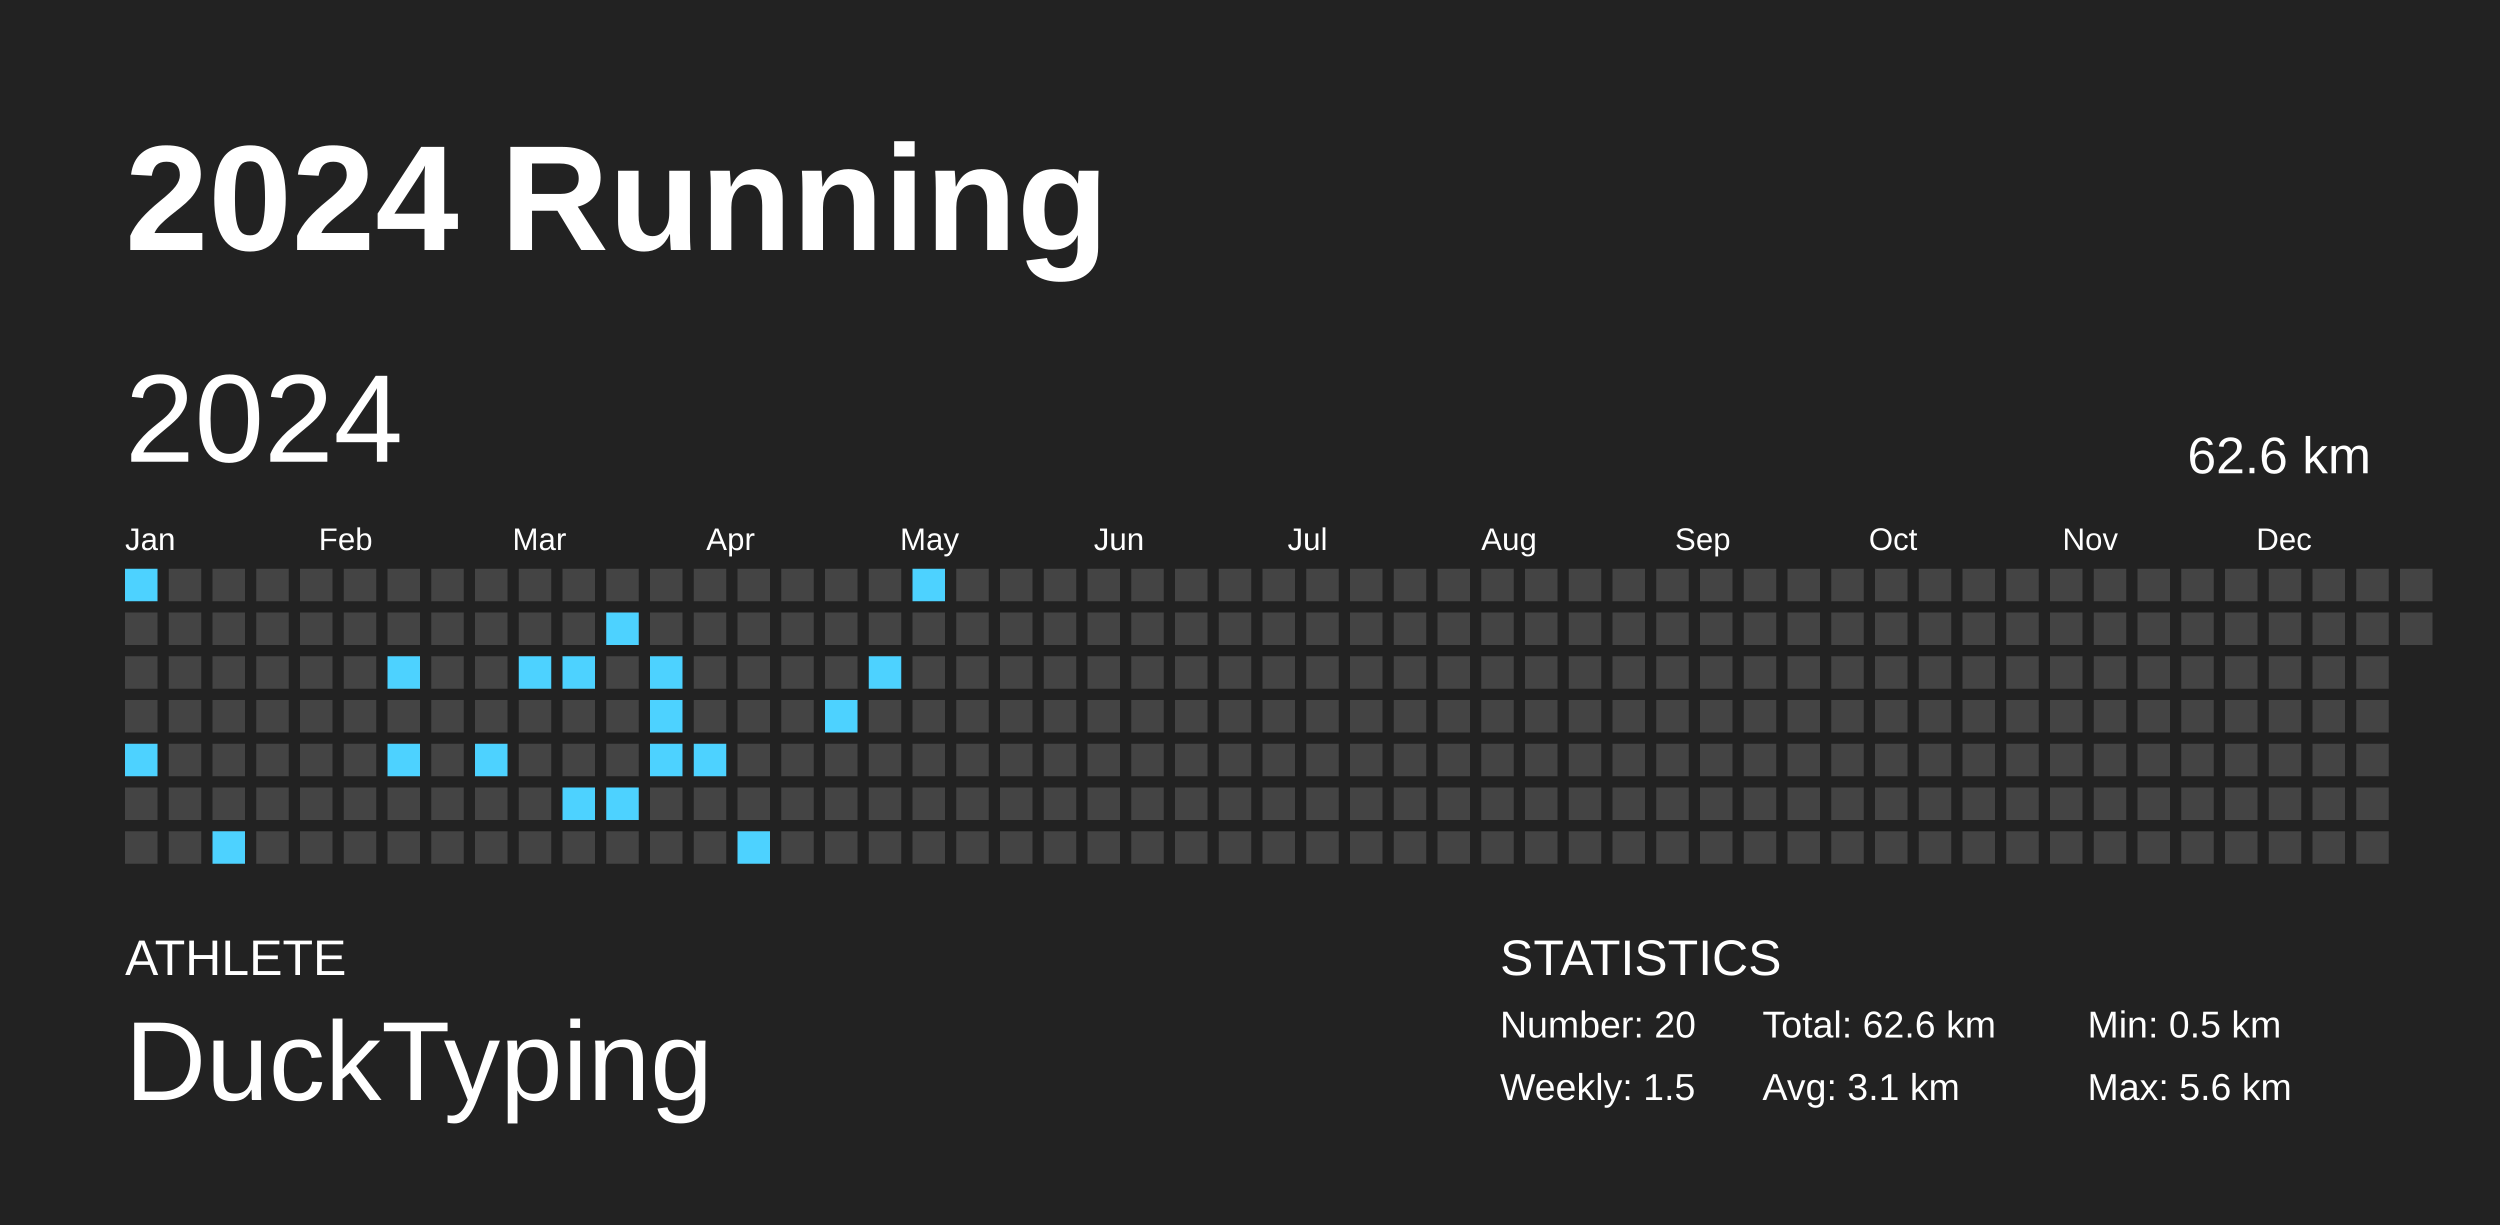
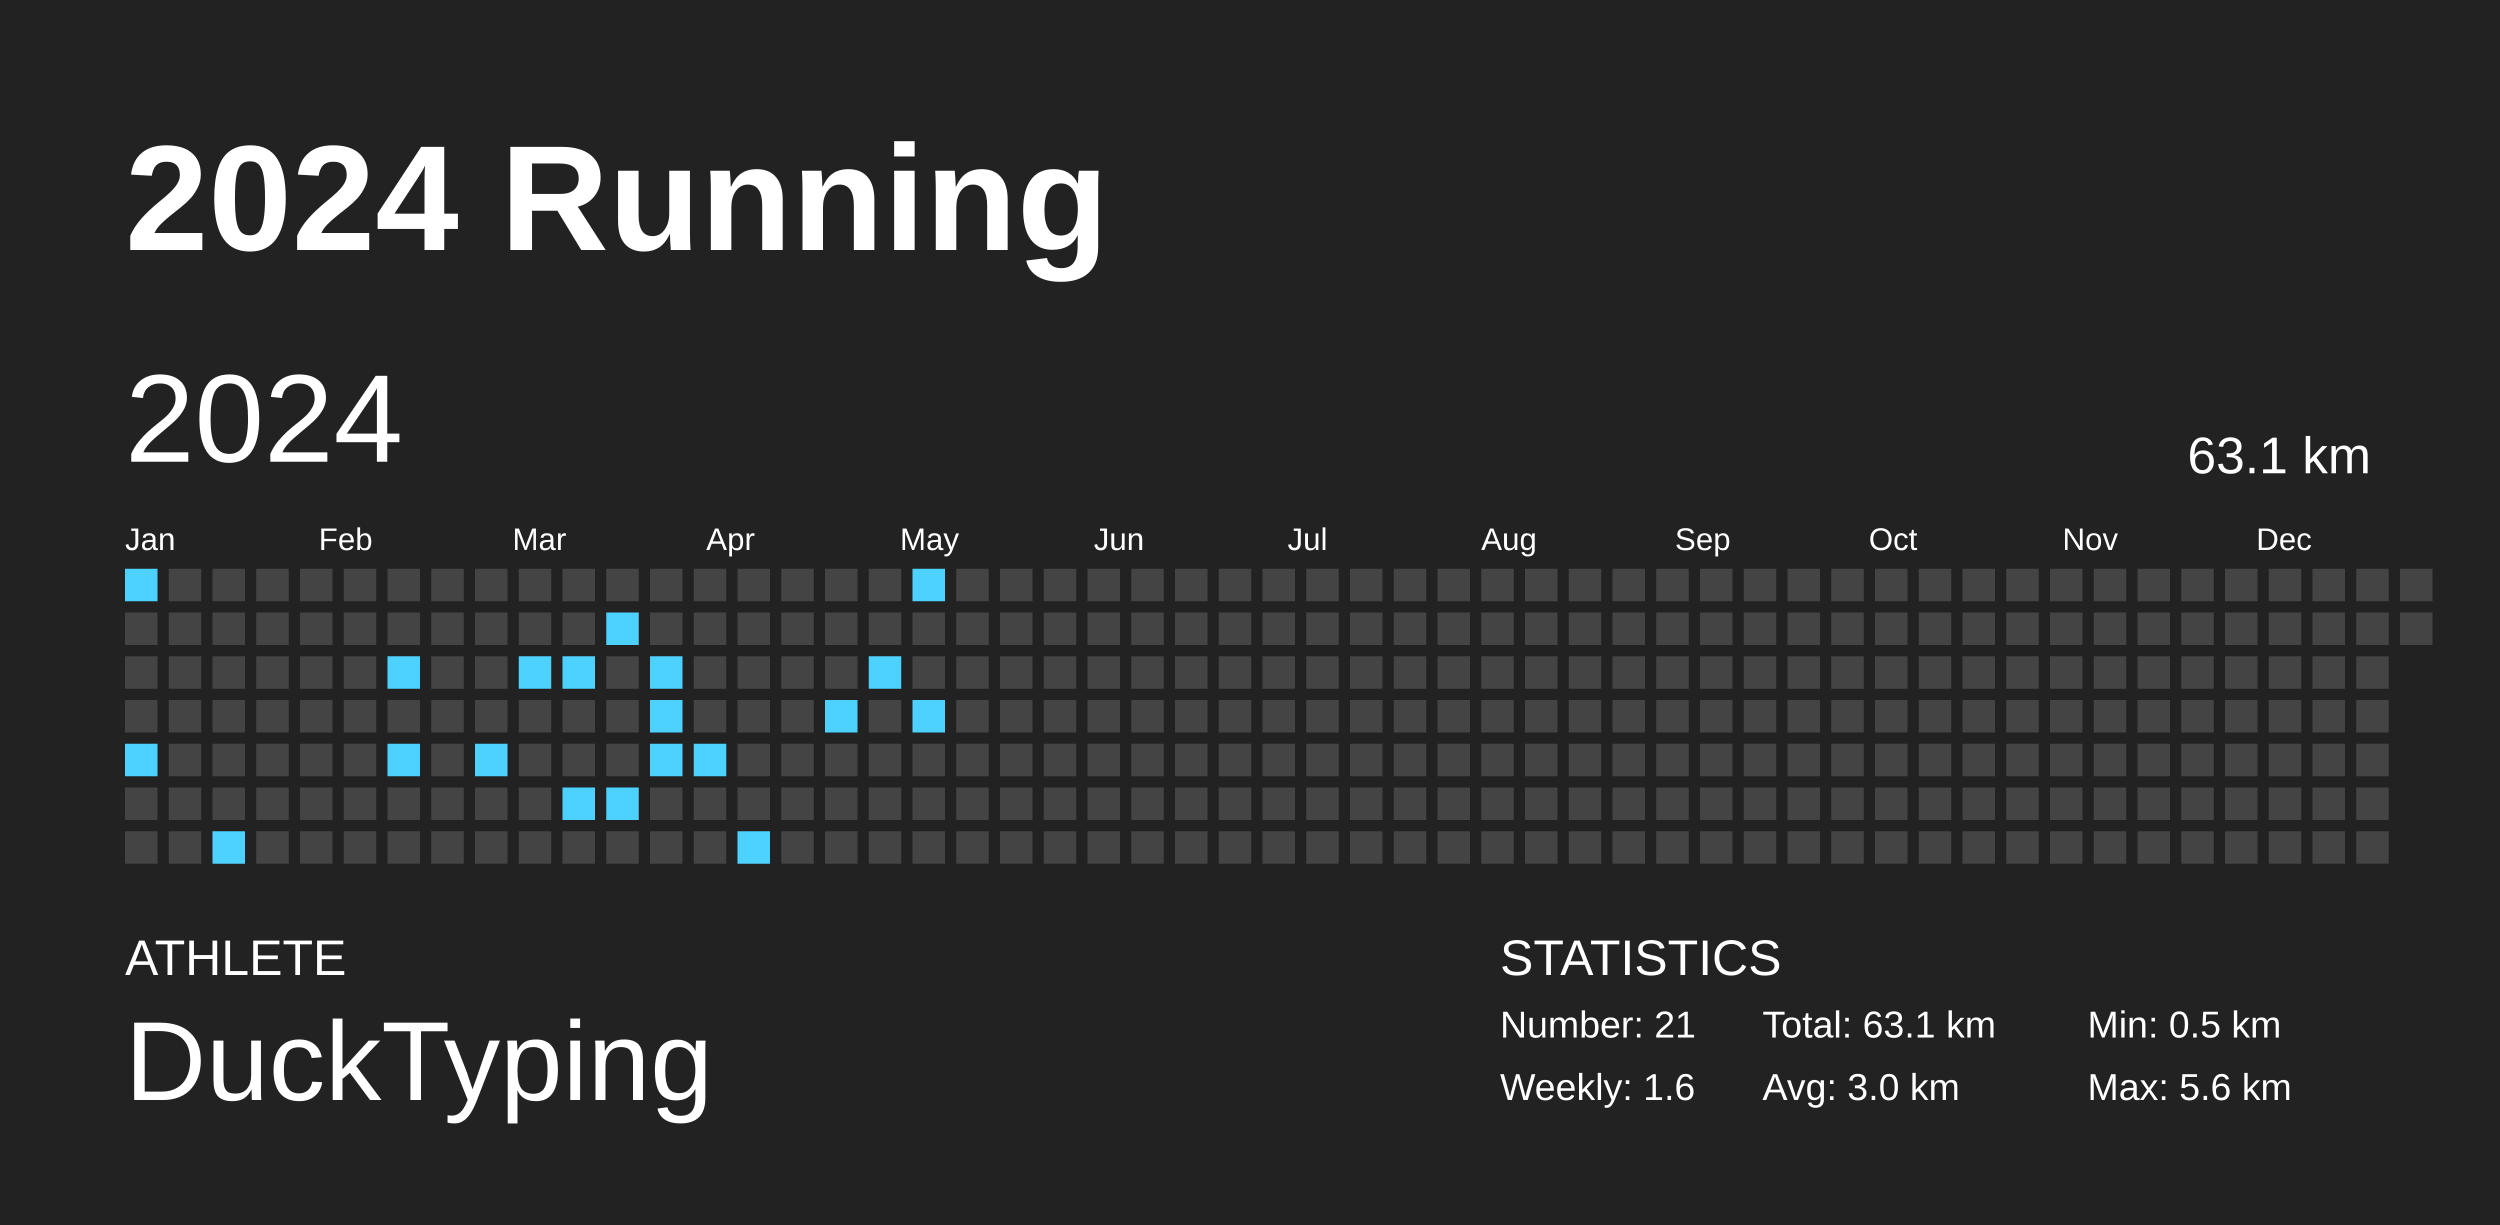
<svg xmlns="http://www.w3.org/2000/svg" baseProfile="full" height="98mm" version="1.1" viewBox="0,0,200,98" width="200mm">
  <defs />
  <rect fill="#222222" height="98" width="200" x="0" y="0" />
  <text fill="#FFFFFF" style="font-size:12px; font-family:Arial; font-weight:bold;" x="10" y="20">2024 Running</text>
  <text fill="#FFFFFF" style="font-size:4px; font-family:Arial" x="10" y="78">ATHLETE</text>
  <text fill="#FFFFFF" style="font-size:9px; font-family:Arial" x="10" y="88">DuckTyping</text>
  <text fill="#FFFFFF" style="font-size:4px; font-family:Arial" x="120" y="78">STATISTICS</text>
-   <text fill="#FFFFFF" style="font-size:3px; font-family:Arial" x="120" y="83">Number: 20</text>
-   <text fill="#FFFFFF" style="font-size:3px; font-family:Arial" x="120" y="88">Weekly: 1.5</text>
-   <text fill="#FFFFFF" style="font-size:3px; font-family:Arial" x="141" y="83">Total: 62.6 km</text>
-   <text fill="#FFFFFF" style="font-size:3px; font-family:Arial" x="141" y="88">Avg: 3.1 km</text>
+   <text fill="#FFFFFF" style="font-size:3px; font-family:Arial" x="120" y="83">Number: 21</text>
+   <text fill="#FFFFFF" style="font-size:3px; font-family:Arial" x="120" y="88">Weekly: 1.6</text>
+   <text fill="#FFFFFF" style="font-size:3px; font-family:Arial" x="141" y="83">Total: 63.1 km</text>
+   <text fill="#FFFFFF" style="font-size:3px; font-family:Arial" x="141" y="88">Avg: 3.0 km</text>
  <text fill="#FFFFFF" style="font-size:3px; font-family:Arial" x="167" y="83">Min: 0.5 km</text>
  <text fill="#FFFFFF" style="font-size:3px; font-family:Arial" x="167" y="88">Max: 5.6 km</text>
  <text dominant-baseline="hanging" fill="#FFFFFF" style="font-size:10.0px; font-family:Arial;" x="10" y="30">2024</text>
-   <text dominant-baseline="hanging" fill="#FFFFFF" style="font-size:4.125px; font-family:Arial;" x="175" y="35">62.6 km</text>
+   <text dominant-baseline="hanging" fill="#FFFFFF" style="font-size:4.125px; font-family:Arial;" x="175" y="35">63.1 km</text>
  <text fill="#FFFFFF" style="font-size:2.5px; font-family:Arial" x="10.0" y="44">Jan</text>
  <text fill="#FFFFFF" style="font-size:2.5px; font-family:Arial" x="25.5" y="44">Feb</text>
  <text fill="#FFFFFF" style="font-size:2.5px; font-family:Arial" x="41.0" y="44">Mar</text>
  <text fill="#FFFFFF" style="font-size:2.5px; font-family:Arial" x="56.5" y="44">Apr</text>
  <text fill="#FFFFFF" style="font-size:2.5px; font-family:Arial" x="72.0" y="44">May</text>
  <text fill="#FFFFFF" style="font-size:2.5px; font-family:Arial" x="87.5" y="44">Jun</text>
  <text fill="#FFFFFF" style="font-size:2.5px; font-family:Arial" x="103.0" y="44">Jul</text>
  <text fill="#FFFFFF" style="font-size:2.5px; font-family:Arial" x="118.5" y="44">Aug</text>
  <text fill="#FFFFFF" style="font-size:2.5px; font-family:Arial" x="134.0" y="44">Sep</text>
  <text fill="#FFFFFF" style="font-size:2.5px; font-family:Arial" x="149.5" y="44">Oct</text>
  <text fill="#FFFFFF" style="font-size:2.5px; font-family:Arial" x="165.0" y="44">Nov</text>
  <text fill="#FFFFFF" style="font-size:2.5px; font-family:Arial" x="180.5" y="44">Dec</text>
  <rect fill="#4dd2ff" height="2.6" width="2.6" x="10.0" y="45.5" />
  <rect fill="#444444" height="2.6" width="2.6" x="10.0" y="49.0" />
  <rect fill="#444444" height="2.6" width="2.6" x="10.0" y="52.5" />
  <rect fill="#444444" height="2.6" width="2.6" x="10.0" y="56.0" />
  <rect fill="#4dd2ff" height="2.6" width="2.6" x="10.0" y="59.5" />
  <rect fill="#444444" height="2.6" width="2.6" x="10.0" y="63.0" />
  <rect fill="#444444" height="2.6" width="2.6" x="10.0" y="66.5" />
  <rect fill="#444444" height="2.6" width="2.6" x="13.5" y="45.5" />
  <rect fill="#444444" height="2.6" width="2.6" x="13.5" y="49.0" />
  <rect fill="#444444" height="2.6" width="2.6" x="13.5" y="52.5" />
  <rect fill="#444444" height="2.6" width="2.6" x="13.5" y="56.0" />
  <rect fill="#444444" height="2.6" width="2.6" x="13.5" y="59.5" />
  <rect fill="#444444" height="2.6" width="2.6" x="13.5" y="63.0" />
  <rect fill="#444444" height="2.6" width="2.6" x="13.5" y="66.5" />
  <rect fill="#444444" height="2.6" width="2.6" x="17.0" y="45.5" />
  <rect fill="#444444" height="2.6" width="2.6" x="17.0" y="49.0" />
  <rect fill="#444444" height="2.6" width="2.6" x="17.0" y="52.5" />
  <rect fill="#444444" height="2.6" width="2.6" x="17.0" y="56.0" />
  <rect fill="#444444" height="2.6" width="2.6" x="17.0" y="59.5" />
  <rect fill="#444444" height="2.6" width="2.6" x="17.0" y="63.0" />
  <rect fill="#4dd2ff" height="2.6" width="2.6" x="17.0" y="66.5" />
  <rect fill="#444444" height="2.6" width="2.6" x="20.5" y="45.5" />
  <rect fill="#444444" height="2.6" width="2.6" x="20.5" y="49.0" />
  <rect fill="#444444" height="2.6" width="2.6" x="20.5" y="52.5" />
  <rect fill="#444444" height="2.6" width="2.6" x="20.5" y="56.0" />
  <rect fill="#444444" height="2.6" width="2.6" x="20.5" y="59.5" />
  <rect fill="#444444" height="2.6" width="2.6" x="20.5" y="63.0" />
  <rect fill="#444444" height="2.6" width="2.6" x="20.5" y="66.5" />
  <rect fill="#444444" height="2.6" width="2.6" x="24.0" y="45.5" />
  <rect fill="#444444" height="2.6" width="2.6" x="24.0" y="49.0" />
  <rect fill="#444444" height="2.6" width="2.6" x="24.0" y="52.5" />
  <rect fill="#444444" height="2.6" width="2.6" x="24.0" y="56.0" />
  <rect fill="#444444" height="2.6" width="2.6" x="24.0" y="59.5" />
  <rect fill="#444444" height="2.6" width="2.6" x="24.0" y="63.0" />
  <rect fill="#444444" height="2.6" width="2.6" x="24.0" y="66.5" />
  <rect fill="#444444" height="2.6" width="2.6" x="27.5" y="45.5" />
  <rect fill="#444444" height="2.6" width="2.6" x="27.5" y="49.0" />
  <rect fill="#444444" height="2.6" width="2.6" x="27.5" y="52.5" />
  <rect fill="#444444" height="2.6" width="2.6" x="27.5" y="56.0" />
  <rect fill="#444444" height="2.6" width="2.6" x="27.5" y="59.5" />
  <rect fill="#444444" height="2.6" width="2.6" x="27.5" y="63.0" />
  <rect fill="#444444" height="2.6" width="2.6" x="27.5" y="66.5" />
  <rect fill="#444444" height="2.6" width="2.6" x="31.0" y="45.5" />
  <rect fill="#444444" height="2.6" width="2.6" x="31.0" y="49.0" />
  <rect fill="#4dd2ff" height="2.6" width="2.6" x="31.0" y="52.5" />
  <rect fill="#444444" height="2.6" width="2.6" x="31.0" y="56.0" />
  <rect fill="#4dd2ff" height="2.6" width="2.6" x="31.0" y="59.5" />
  <rect fill="#444444" height="2.6" width="2.6" x="31.0" y="63.0" />
  <rect fill="#444444" height="2.6" width="2.6" x="31.0" y="66.5" />
  <rect fill="#444444" height="2.6" width="2.6" x="34.5" y="45.5" />
  <rect fill="#444444" height="2.6" width="2.6" x="34.5" y="49.0" />
  <rect fill="#444444" height="2.6" width="2.6" x="34.5" y="52.5" />
  <rect fill="#444444" height="2.6" width="2.6" x="34.5" y="56.0" />
  <rect fill="#444444" height="2.6" width="2.6" x="34.5" y="59.5" />
  <rect fill="#444444" height="2.6" width="2.6" x="34.5" y="63.0" />
  <rect fill="#444444" height="2.6" width="2.6" x="34.5" y="66.5" />
  <rect fill="#444444" height="2.6" width="2.6" x="38.0" y="45.5" />
  <rect fill="#444444" height="2.6" width="2.6" x="38.0" y="49.0" />
  <rect fill="#444444" height="2.6" width="2.6" x="38.0" y="52.5" />
  <rect fill="#444444" height="2.6" width="2.6" x="38.0" y="56.0" />
  <rect fill="#4dd2ff" height="2.6" width="2.6" x="38.0" y="59.5" />
  <rect fill="#444444" height="2.6" width="2.6" x="38.0" y="63.0" />
  <rect fill="#444444" height="2.6" width="2.6" x="38.0" y="66.5" />
  <rect fill="#444444" height="2.6" width="2.6" x="41.5" y="45.5" />
  <rect fill="#444444" height="2.6" width="2.6" x="41.5" y="49.0" />
  <rect fill="#4dd2ff" height="2.6" width="2.6" x="41.5" y="52.5" />
  <rect fill="#444444" height="2.6" width="2.6" x="41.5" y="56.0" />
  <rect fill="#444444" height="2.6" width="2.6" x="41.5" y="59.5" />
  <rect fill="#444444" height="2.6" width="2.6" x="41.5" y="63.0" />
  <rect fill="#444444" height="2.6" width="2.6" x="41.5" y="66.5" />
  <rect fill="#444444" height="2.6" width="2.6" x="45.0" y="45.5" />
  <rect fill="#444444" height="2.6" width="2.6" x="45.0" y="49.0" />
  <rect fill="#4dd2ff" height="2.6" width="2.6" x="45.0" y="52.5" />
  <rect fill="#444444" height="2.6" width="2.6" x="45.0" y="56.0" />
  <rect fill="#444444" height="2.6" width="2.6" x="45.0" y="59.5" />
  <rect fill="#4dd2ff" height="2.6" width="2.6" x="45.0" y="63.0" />
  <rect fill="#444444" height="2.6" width="2.6" x="45.0" y="66.5" />
  <rect fill="#444444" height="2.6" width="2.6" x="48.5" y="45.5" />
  <rect fill="#4dd2ff" height="2.6" width="2.6" x="48.5" y="49.0" />
  <rect fill="#444444" height="2.6" width="2.6" x="48.5" y="52.5" />
  <rect fill="#444444" height="2.6" width="2.6" x="48.5" y="56.0" />
  <rect fill="#444444" height="2.6" width="2.6" x="48.5" y="59.5" />
  <rect fill="#4dd2ff" height="2.6" width="2.6" x="48.5" y="63.0" />
  <rect fill="#444444" height="2.6" width="2.6" x="48.5" y="66.5" />
  <rect fill="#444444" height="2.6" width="2.6" x="52.0" y="45.5" />
  <rect fill="#444444" height="2.6" width="2.6" x="52.0" y="49.0" />
  <rect fill="#4dd2ff" height="2.6" width="2.6" x="52.0" y="52.5" />
  <rect fill="#4dd2ff" height="2.6" width="2.6" x="52.0" y="56.0" />
  <rect fill="#4dd2ff" height="2.6" width="2.6" x="52.0" y="59.5" />
  <rect fill="#444444" height="2.6" width="2.6" x="52.0" y="63.0" />
  <rect fill="#444444" height="2.6" width="2.6" x="52.0" y="66.5" />
  <rect fill="#444444" height="2.6" width="2.6" x="55.5" y="45.5" />
  <rect fill="#444444" height="2.6" width="2.6" x="55.5" y="49.0" />
  <rect fill="#444444" height="2.6" width="2.6" x="55.5" y="52.5" />
  <rect fill="#444444" height="2.6" width="2.6" x="55.5" y="56.0" />
  <rect fill="#4dd2ff" height="2.6" width="2.6" x="55.5" y="59.5" />
  <rect fill="#444444" height="2.6" width="2.6" x="55.5" y="63.0" />
  <rect fill="#444444" height="2.6" width="2.6" x="55.5" y="66.5" />
  <rect fill="#444444" height="2.6" width="2.6" x="59.0" y="45.5" />
  <rect fill="#444444" height="2.6" width="2.6" x="59.0" y="49.0" />
  <rect fill="#444444" height="2.6" width="2.6" x="59.0" y="52.5" />
  <rect fill="#444444" height="2.6" width="2.6" x="59.0" y="56.0" />
  <rect fill="#444444" height="2.6" width="2.6" x="59.0" y="59.5" />
  <rect fill="#444444" height="2.6" width="2.6" x="59.0" y="63.0" />
  <rect fill="#4dd2ff" height="2.6" width="2.6" x="59.0" y="66.5" />
  <rect fill="#444444" height="2.6" width="2.6" x="62.5" y="45.5" />
  <rect fill="#444444" height="2.6" width="2.6" x="62.5" y="49.0" />
  <rect fill="#444444" height="2.6" width="2.6" x="62.5" y="52.5" />
  <rect fill="#444444" height="2.6" width="2.6" x="62.5" y="56.0" />
  <rect fill="#444444" height="2.6" width="2.6" x="62.5" y="59.5" />
  <rect fill="#444444" height="2.6" width="2.6" x="62.5" y="63.0" />
  <rect fill="#444444" height="2.6" width="2.6" x="62.5" y="66.5" />
  <rect fill="#444444" height="2.6" width="2.6" x="66.0" y="45.5" />
  <rect fill="#444444" height="2.6" width="2.6" x="66.0" y="49.0" />
  <rect fill="#444444" height="2.6" width="2.6" x="66.0" y="52.5" />
  <rect fill="#4dd2ff" height="2.6" width="2.6" x="66.0" y="56.0" />
  <rect fill="#444444" height="2.6" width="2.6" x="66.0" y="59.5" />
  <rect fill="#444444" height="2.6" width="2.6" x="66.0" y="63.0" />
  <rect fill="#444444" height="2.6" width="2.6" x="66.0" y="66.5" />
  <rect fill="#444444" height="2.6" width="2.6" x="69.5" y="45.5" />
  <rect fill="#444444" height="2.6" width="2.6" x="69.5" y="49.0" />
  <rect fill="#4dd2ff" height="2.6" width="2.6" x="69.5" y="52.5" />
  <rect fill="#444444" height="2.6" width="2.6" x="69.5" y="56.0" />
  <rect fill="#444444" height="2.6" width="2.6" x="69.5" y="59.5" />
  <rect fill="#444444" height="2.6" width="2.6" x="69.5" y="63.0" />
  <rect fill="#444444" height="2.6" width="2.6" x="69.5" y="66.5" />
  <rect fill="#4dd2ff" height="2.6" width="2.6" x="73.0" y="45.5" />
  <rect fill="#444444" height="2.6" width="2.6" x="73.0" y="49.0" />
  <rect fill="#444444" height="2.6" width="2.6" x="73.0" y="52.5" />
-   <rect fill="#444444" height="2.6" width="2.6" x="73.0" y="56.0" />
+   <rect fill="#4dd2ff" height="2.6" width="2.6" x="73.0" y="56.0" />
  <rect fill="#444444" height="2.6" width="2.6" x="73.0" y="59.5" />
  <rect fill="#444444" height="2.6" width="2.6" x="73.0" y="63.0" />
  <rect fill="#444444" height="2.6" width="2.6" x="73.0" y="66.5" />
  <rect fill="#444444" height="2.6" width="2.6" x="76.5" y="45.5" />
  <rect fill="#444444" height="2.6" width="2.6" x="76.5" y="49.0" />
  <rect fill="#444444" height="2.6" width="2.6" x="76.5" y="52.5" />
  <rect fill="#444444" height="2.6" width="2.6" x="76.5" y="56.0" />
  <rect fill="#444444" height="2.6" width="2.6" x="76.5" y="59.5" />
  <rect fill="#444444" height="2.6" width="2.6" x="76.5" y="63.0" />
  <rect fill="#444444" height="2.6" width="2.6" x="76.5" y="66.5" />
  <rect fill="#444444" height="2.6" width="2.6" x="80.0" y="45.5" />
  <rect fill="#444444" height="2.6" width="2.6" x="80.0" y="49.0" />
  <rect fill="#444444" height="2.6" width="2.6" x="80.0" y="52.5" />
  <rect fill="#444444" height="2.6" width="2.6" x="80.0" y="56.0" />
  <rect fill="#444444" height="2.6" width="2.6" x="80.0" y="59.5" />
  <rect fill="#444444" height="2.6" width="2.6" x="80.0" y="63.0" />
  <rect fill="#444444" height="2.6" width="2.6" x="80.0" y="66.5" />
  <rect fill="#444444" height="2.6" width="2.6" x="83.5" y="45.5" />
  <rect fill="#444444" height="2.6" width="2.6" x="83.5" y="49.0" />
  <rect fill="#444444" height="2.6" width="2.6" x="83.5" y="52.5" />
  <rect fill="#444444" height="2.6" width="2.6" x="83.5" y="56.0" />
  <rect fill="#444444" height="2.6" width="2.6" x="83.5" y="59.5" />
  <rect fill="#444444" height="2.6" width="2.6" x="83.5" y="63.0" />
  <rect fill="#444444" height="2.6" width="2.6" x="83.5" y="66.5" />
  <rect fill="#444444" height="2.6" width="2.6" x="87.0" y="45.5" />
  <rect fill="#444444" height="2.6" width="2.6" x="87.0" y="49.0" />
  <rect fill="#444444" height="2.6" width="2.6" x="87.0" y="52.5" />
  <rect fill="#444444" height="2.6" width="2.6" x="87.0" y="56.0" />
  <rect fill="#444444" height="2.6" width="2.6" x="87.0" y="59.5" />
  <rect fill="#444444" height="2.6" width="2.6" x="87.0" y="63.0" />
  <rect fill="#444444" height="2.6" width="2.6" x="87.0" y="66.5" />
  <rect fill="#444444" height="2.6" width="2.6" x="90.5" y="45.5" />
  <rect fill="#444444" height="2.6" width="2.6" x="90.5" y="49.0" />
  <rect fill="#444444" height="2.6" width="2.6" x="90.5" y="52.5" />
  <rect fill="#444444" height="2.6" width="2.6" x="90.5" y="56.0" />
  <rect fill="#444444" height="2.6" width="2.6" x="90.5" y="59.5" />
  <rect fill="#444444" height="2.6" width="2.6" x="90.5" y="63.0" />
  <rect fill="#444444" height="2.6" width="2.6" x="90.5" y="66.5" />
  <rect fill="#444444" height="2.6" width="2.6" x="94.0" y="45.5" />
  <rect fill="#444444" height="2.6" width="2.6" x="94.0" y="49.0" />
  <rect fill="#444444" height="2.6" width="2.6" x="94.0" y="52.5" />
  <rect fill="#444444" height="2.6" width="2.6" x="94.0" y="56.0" />
  <rect fill="#444444" height="2.6" width="2.6" x="94.0" y="59.5" />
  <rect fill="#444444" height="2.6" width="2.6" x="94.0" y="63.0" />
  <rect fill="#444444" height="2.6" width="2.6" x="94.0" y="66.5" />
  <rect fill="#444444" height="2.6" width="2.6" x="97.5" y="45.5" />
  <rect fill="#444444" height="2.6" width="2.6" x="97.5" y="49.0" />
  <rect fill="#444444" height="2.6" width="2.6" x="97.5" y="52.5" />
  <rect fill="#444444" height="2.6" width="2.6" x="97.5" y="56.0" />
  <rect fill="#444444" height="2.6" width="2.6" x="97.5" y="59.5" />
  <rect fill="#444444" height="2.6" width="2.6" x="97.5" y="63.0" />
  <rect fill="#444444" height="2.6" width="2.6" x="97.5" y="66.5" />
  <rect fill="#444444" height="2.6" width="2.6" x="101.0" y="45.5" />
  <rect fill="#444444" height="2.6" width="2.6" x="101.0" y="49.0" />
  <rect fill="#444444" height="2.6" width="2.6" x="101.0" y="52.5" />
  <rect fill="#444444" height="2.6" width="2.6" x="101.0" y="56.0" />
  <rect fill="#444444" height="2.6" width="2.6" x="101.0" y="59.5" />
  <rect fill="#444444" height="2.6" width="2.6" x="101.0" y="63.0" />
  <rect fill="#444444" height="2.6" width="2.6" x="101.0" y="66.5" />
  <rect fill="#444444" height="2.6" width="2.6" x="104.5" y="45.5" />
  <rect fill="#444444" height="2.6" width="2.6" x="104.5" y="49.0" />
  <rect fill="#444444" height="2.6" width="2.6" x="104.5" y="52.5" />
  <rect fill="#444444" height="2.6" width="2.6" x="104.5" y="56.0" />
  <rect fill="#444444" height="2.6" width="2.6" x="104.5" y="59.5" />
  <rect fill="#444444" height="2.6" width="2.6" x="104.5" y="63.0" />
  <rect fill="#444444" height="2.6" width="2.6" x="104.5" y="66.5" />
  <rect fill="#444444" height="2.6" width="2.6" x="108.0" y="45.5" />
  <rect fill="#444444" height="2.6" width="2.6" x="108.0" y="49.0" />
  <rect fill="#444444" height="2.6" width="2.6" x="108.0" y="52.5" />
  <rect fill="#444444" height="2.6" width="2.6" x="108.0" y="56.0" />
  <rect fill="#444444" height="2.6" width="2.6" x="108.0" y="59.5" />
  <rect fill="#444444" height="2.6" width="2.6" x="108.0" y="63.0" />
  <rect fill="#444444" height="2.6" width="2.6" x="108.0" y="66.5" />
  <rect fill="#444444" height="2.6" width="2.6" x="111.5" y="45.5" />
  <rect fill="#444444" height="2.6" width="2.6" x="111.5" y="49.0" />
  <rect fill="#444444" height="2.6" width="2.6" x="111.5" y="52.5" />
  <rect fill="#444444" height="2.6" width="2.6" x="111.5" y="56.0" />
  <rect fill="#444444" height="2.6" width="2.6" x="111.5" y="59.5" />
  <rect fill="#444444" height="2.6" width="2.6" x="111.5" y="63.0" />
  <rect fill="#444444" height="2.6" width="2.6" x="111.5" y="66.5" />
  <rect fill="#444444" height="2.6" width="2.6" x="115.0" y="45.5" />
  <rect fill="#444444" height="2.6" width="2.6" x="115.0" y="49.0" />
  <rect fill="#444444" height="2.6" width="2.6" x="115.0" y="52.5" />
  <rect fill="#444444" height="2.6" width="2.6" x="115.0" y="56.0" />
  <rect fill="#444444" height="2.6" width="2.6" x="115.0" y="59.5" />
  <rect fill="#444444" height="2.6" width="2.6" x="115.0" y="63.0" />
  <rect fill="#444444" height="2.6" width="2.6" x="115.0" y="66.5" />
  <rect fill="#444444" height="2.6" width="2.6" x="118.5" y="45.5" />
  <rect fill="#444444" height="2.6" width="2.6" x="118.5" y="49.0" />
  <rect fill="#444444" height="2.6" width="2.6" x="118.5" y="52.5" />
  <rect fill="#444444" height="2.6" width="2.6" x="118.5" y="56.0" />
  <rect fill="#444444" height="2.6" width="2.6" x="118.5" y="59.5" />
  <rect fill="#444444" height="2.6" width="2.6" x="118.5" y="63.0" />
  <rect fill="#444444" height="2.6" width="2.6" x="118.5" y="66.5" />
  <rect fill="#444444" height="2.6" width="2.6" x="122.0" y="45.5" />
  <rect fill="#444444" height="2.6" width="2.6" x="122.0" y="49.0" />
  <rect fill="#444444" height="2.6" width="2.6" x="122.0" y="52.5" />
  <rect fill="#444444" height="2.6" width="2.6" x="122.0" y="56.0" />
  <rect fill="#444444" height="2.6" width="2.6" x="122.0" y="59.5" />
  <rect fill="#444444" height="2.6" width="2.6" x="122.0" y="63.0" />
  <rect fill="#444444" height="2.6" width="2.6" x="122.0" y="66.5" />
  <rect fill="#444444" height="2.6" width="2.6" x="125.5" y="45.5" />
  <rect fill="#444444" height="2.6" width="2.6" x="125.5" y="49.0" />
  <rect fill="#444444" height="2.6" width="2.6" x="125.5" y="52.5" />
  <rect fill="#444444" height="2.6" width="2.6" x="125.5" y="56.0" />
  <rect fill="#444444" height="2.6" width="2.6" x="125.5" y="59.5" />
  <rect fill="#444444" height="2.6" width="2.6" x="125.5" y="63.0" />
  <rect fill="#444444" height="2.6" width="2.6" x="125.5" y="66.5" />
  <rect fill="#444444" height="2.6" width="2.6" x="129.0" y="45.5" />
  <rect fill="#444444" height="2.6" width="2.6" x="129.0" y="49.0" />
  <rect fill="#444444" height="2.6" width="2.6" x="129.0" y="52.5" />
  <rect fill="#444444" height="2.6" width="2.6" x="129.0" y="56.0" />
  <rect fill="#444444" height="2.6" width="2.6" x="129.0" y="59.5" />
  <rect fill="#444444" height="2.6" width="2.6" x="129.0" y="63.0" />
  <rect fill="#444444" height="2.6" width="2.6" x="129.0" y="66.5" />
  <rect fill="#444444" height="2.6" width="2.6" x="132.5" y="45.5" />
  <rect fill="#444444" height="2.6" width="2.6" x="132.5" y="49.0" />
  <rect fill="#444444" height="2.6" width="2.6" x="132.5" y="52.5" />
  <rect fill="#444444" height="2.6" width="2.6" x="132.5" y="56.0" />
  <rect fill="#444444" height="2.6" width="2.6" x="132.5" y="59.5" />
  <rect fill="#444444" height="2.6" width="2.6" x="132.5" y="63.0" />
  <rect fill="#444444" height="2.6" width="2.6" x="132.5" y="66.5" />
  <rect fill="#444444" height="2.6" width="2.6" x="136.0" y="45.5" />
  <rect fill="#444444" height="2.6" width="2.6" x="136.0" y="49.0" />
  <rect fill="#444444" height="2.6" width="2.6" x="136.0" y="52.5" />
  <rect fill="#444444" height="2.6" width="2.6" x="136.0" y="56.0" />
  <rect fill="#444444" height="2.6" width="2.6" x="136.0" y="59.5" />
  <rect fill="#444444" height="2.6" width="2.6" x="136.0" y="63.0" />
  <rect fill="#444444" height="2.6" width="2.6" x="136.0" y="66.5" />
  <rect fill="#444444" height="2.6" width="2.6" x="139.5" y="45.5" />
  <rect fill="#444444" height="2.6" width="2.6" x="139.5" y="49.0" />
  <rect fill="#444444" height="2.6" width="2.6" x="139.5" y="52.5" />
  <rect fill="#444444" height="2.6" width="2.6" x="139.5" y="56.0" />
  <rect fill="#444444" height="2.6" width="2.6" x="139.5" y="59.5" />
  <rect fill="#444444" height="2.6" width="2.6" x="139.5" y="63.0" />
  <rect fill="#444444" height="2.6" width="2.6" x="139.5" y="66.5" />
  <rect fill="#444444" height="2.6" width="2.6" x="143.0" y="45.5" />
  <rect fill="#444444" height="2.6" width="2.6" x="143.0" y="49.0" />
  <rect fill="#444444" height="2.6" width="2.6" x="143.0" y="52.5" />
  <rect fill="#444444" height="2.6" width="2.6" x="143.0" y="56.0" />
  <rect fill="#444444" height="2.6" width="2.6" x="143.0" y="59.5" />
  <rect fill="#444444" height="2.6" width="2.6" x="143.0" y="63.0" />
  <rect fill="#444444" height="2.6" width="2.6" x="143.0" y="66.5" />
  <rect fill="#444444" height="2.6" width="2.6" x="146.5" y="45.5" />
  <rect fill="#444444" height="2.6" width="2.6" x="146.5" y="49.0" />
  <rect fill="#444444" height="2.6" width="2.6" x="146.5" y="52.5" />
  <rect fill="#444444" height="2.6" width="2.6" x="146.5" y="56.0" />
  <rect fill="#444444" height="2.6" width="2.6" x="146.5" y="59.5" />
  <rect fill="#444444" height="2.6" width="2.6" x="146.5" y="63.0" />
  <rect fill="#444444" height="2.6" width="2.6" x="146.5" y="66.5" />
  <rect fill="#444444" height="2.6" width="2.6" x="150.0" y="45.5" />
  <rect fill="#444444" height="2.6" width="2.6" x="150.0" y="49.0" />
  <rect fill="#444444" height="2.6" width="2.6" x="150.0" y="52.5" />
  <rect fill="#444444" height="2.6" width="2.6" x="150.0" y="56.0" />
  <rect fill="#444444" height="2.6" width="2.6" x="150.0" y="59.5" />
  <rect fill="#444444" height="2.6" width="2.6" x="150.0" y="63.0" />
  <rect fill="#444444" height="2.6" width="2.6" x="150.0" y="66.5" />
  <rect fill="#444444" height="2.6" width="2.6" x="153.5" y="45.5" />
  <rect fill="#444444" height="2.6" width="2.6" x="153.5" y="49.0" />
  <rect fill="#444444" height="2.6" width="2.6" x="153.5" y="52.5" />
  <rect fill="#444444" height="2.6" width="2.6" x="153.5" y="56.0" />
  <rect fill="#444444" height="2.6" width="2.6" x="153.5" y="59.5" />
  <rect fill="#444444" height="2.6" width="2.6" x="153.5" y="63.0" />
  <rect fill="#444444" height="2.6" width="2.6" x="153.5" y="66.5" />
  <rect fill="#444444" height="2.6" width="2.6" x="157.0" y="45.5" />
  <rect fill="#444444" height="2.6" width="2.6" x="157.0" y="49.0" />
  <rect fill="#444444" height="2.6" width="2.6" x="157.0" y="52.5" />
  <rect fill="#444444" height="2.6" width="2.6" x="157.0" y="56.0" />
  <rect fill="#444444" height="2.6" width="2.6" x="157.0" y="59.5" />
  <rect fill="#444444" height="2.6" width="2.6" x="157.0" y="63.0" />
  <rect fill="#444444" height="2.6" width="2.6" x="157.0" y="66.5" />
  <rect fill="#444444" height="2.6" width="2.6" x="160.5" y="45.5" />
  <rect fill="#444444" height="2.6" width="2.6" x="160.5" y="49.0" />
  <rect fill="#444444" height="2.6" width="2.6" x="160.5" y="52.5" />
  <rect fill="#444444" height="2.6" width="2.6" x="160.5" y="56.0" />
  <rect fill="#444444" height="2.6" width="2.6" x="160.5" y="59.5" />
  <rect fill="#444444" height="2.6" width="2.6" x="160.5" y="63.0" />
  <rect fill="#444444" height="2.6" width="2.6" x="160.5" y="66.5" />
  <rect fill="#444444" height="2.6" width="2.6" x="164.0" y="45.5" />
  <rect fill="#444444" height="2.6" width="2.6" x="164.0" y="49.0" />
  <rect fill="#444444" height="2.6" width="2.6" x="164.0" y="52.5" />
  <rect fill="#444444" height="2.6" width="2.6" x="164.0" y="56.0" />
  <rect fill="#444444" height="2.6" width="2.6" x="164.0" y="59.5" />
  <rect fill="#444444" height="2.6" width="2.6" x="164.0" y="63.0" />
  <rect fill="#444444" height="2.6" width="2.6" x="164.0" y="66.5" />
  <rect fill="#444444" height="2.6" width="2.6" x="167.5" y="45.5" />
  <rect fill="#444444" height="2.6" width="2.6" x="167.5" y="49.0" />
  <rect fill="#444444" height="2.6" width="2.6" x="167.5" y="52.5" />
  <rect fill="#444444" height="2.6" width="2.6" x="167.5" y="56.0" />
  <rect fill="#444444" height="2.6" width="2.6" x="167.5" y="59.5" />
  <rect fill="#444444" height="2.6" width="2.6" x="167.5" y="63.0" />
  <rect fill="#444444" height="2.6" width="2.6" x="167.5" y="66.5" />
  <rect fill="#444444" height="2.6" width="2.6" x="171.0" y="45.5" />
  <rect fill="#444444" height="2.6" width="2.6" x="171.0" y="49.0" />
  <rect fill="#444444" height="2.6" width="2.6" x="171.0" y="52.5" />
  <rect fill="#444444" height="2.6" width="2.6" x="171.0" y="56.0" />
  <rect fill="#444444" height="2.6" width="2.6" x="171.0" y="59.5" />
  <rect fill="#444444" height="2.6" width="2.6" x="171.0" y="63.0" />
  <rect fill="#444444" height="2.6" width="2.6" x="171.0" y="66.5" />
  <rect fill="#444444" height="2.6" width="2.6" x="174.5" y="45.5" />
  <rect fill="#444444" height="2.6" width="2.6" x="174.5" y="49.0" />
  <rect fill="#444444" height="2.6" width="2.6" x="174.5" y="52.5" />
  <rect fill="#444444" height="2.6" width="2.6" x="174.5" y="56.0" />
  <rect fill="#444444" height="2.6" width="2.6" x="174.5" y="59.5" />
  <rect fill="#444444" height="2.6" width="2.6" x="174.5" y="63.0" />
  <rect fill="#444444" height="2.6" width="2.6" x="174.5" y="66.5" />
  <rect fill="#444444" height="2.6" width="2.6" x="178.0" y="45.5" />
  <rect fill="#444444" height="2.6" width="2.6" x="178.0" y="49.0" />
  <rect fill="#444444" height="2.6" width="2.6" x="178.0" y="52.5" />
  <rect fill="#444444" height="2.6" width="2.6" x="178.0" y="56.0" />
  <rect fill="#444444" height="2.6" width="2.6" x="178.0" y="59.5" />
  <rect fill="#444444" height="2.6" width="2.6" x="178.0" y="63.0" />
  <rect fill="#444444" height="2.6" width="2.6" x="178.0" y="66.5" />
  <rect fill="#444444" height="2.6" width="2.6" x="181.5" y="45.5" />
  <rect fill="#444444" height="2.6" width="2.6" x="181.5" y="49.0" />
  <rect fill="#444444" height="2.6" width="2.6" x="181.5" y="52.5" />
  <rect fill="#444444" height="2.6" width="2.6" x="181.5" y="56.0" />
  <rect fill="#444444" height="2.6" width="2.6" x="181.5" y="59.5" />
  <rect fill="#444444" height="2.6" width="2.6" x="181.5" y="63.0" />
  <rect fill="#444444" height="2.6" width="2.6" x="181.5" y="66.5" />
  <rect fill="#444444" height="2.6" width="2.6" x="185.0" y="45.5" />
  <rect fill="#444444" height="2.6" width="2.6" x="185.0" y="49.0" />
  <rect fill="#444444" height="2.6" width="2.6" x="185.0" y="52.5" />
  <rect fill="#444444" height="2.6" width="2.6" x="185.0" y="56.0" />
  <rect fill="#444444" height="2.6" width="2.6" x="185.0" y="59.5" />
  <rect fill="#444444" height="2.6" width="2.6" x="185.0" y="63.0" />
  <rect fill="#444444" height="2.6" width="2.6" x="185.0" y="66.5" />
  <rect fill="#444444" height="2.6" width="2.6" x="188.5" y="45.5" />
  <rect fill="#444444" height="2.6" width="2.6" x="188.5" y="49.0" />
  <rect fill="#444444" height="2.6" width="2.6" x="188.5" y="52.5" />
  <rect fill="#444444" height="2.6" width="2.6" x="188.5" y="56.0" />
  <rect fill="#444444" height="2.6" width="2.6" x="188.5" y="59.5" />
  <rect fill="#444444" height="2.6" width="2.6" x="188.5" y="63.0" />
  <rect fill="#444444" height="2.6" width="2.6" x="188.5" y="66.5" />
  <rect fill="#444444" height="2.6" width="2.6" x="192.0" y="45.5" />
  <rect fill="#444444" height="2.6" width="2.6" x="192.0" y="49.0" />
</svg>
